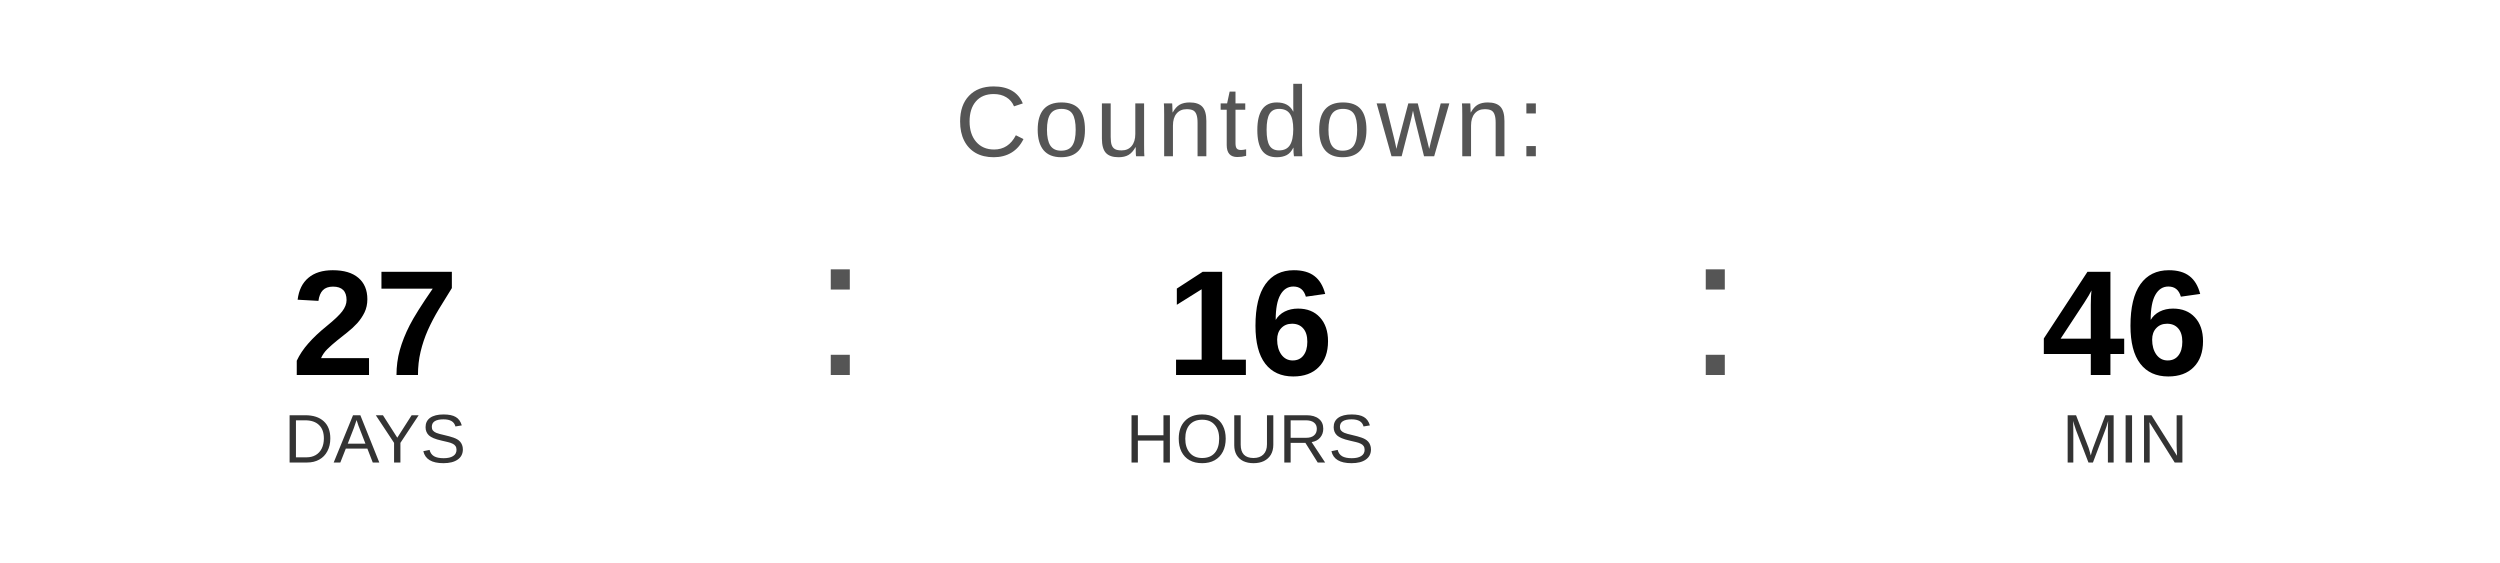
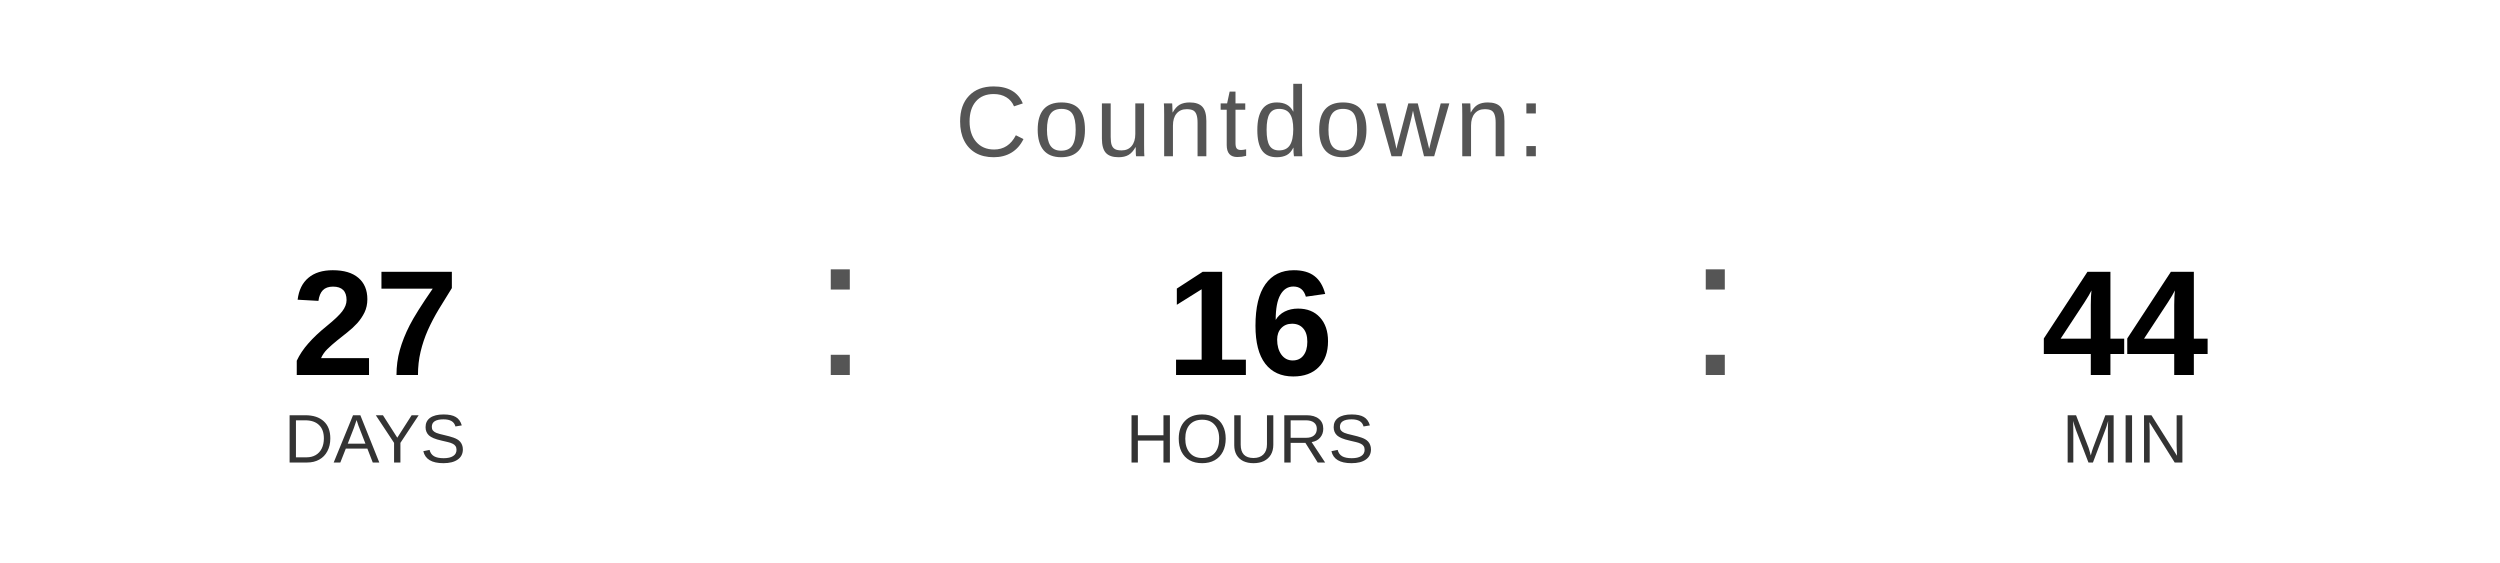
<svg xmlns="http://www.w3.org/2000/svg" width="400" height="90" viewBox="0 0 400 90">
  <text x="200" y="25" font-family="Arial, Helvetica, sans-serif" font-size="16" fill="#555555" text-anchor="middle" letter-spacing="1">
    Countdown:
  </text>
  <text x="60" y="60" font-family="Arial, Helvetica, sans-serif" font-size="24" font-weight="bold" fill="#000000" text-anchor="middle">27</text>
  <text x="60" y="74" font-family="Arial, Helvetica, sans-serif" font-size="11" fill="#333333" text-anchor="middle">DAYS</text>
  <text x="130" y="60" font-family="Arial, sans-serif" font-size="32" fill="#555555">:</text>
  <text x="200" y="60" font-family="Arial, Helvetica, sans-serif" font-size="24" font-weight="bold" fill="#000000" text-anchor="middle">16</text>
  <text x="200" y="74" font-family="Arial, Helvetica, sans-serif" font-size="11" fill="#333333" text-anchor="middle">HOURS</text>
  <text x="270" y="60" font-family="Arial, sans-serif" font-size="32" fill="#555555">:</text>
-   <text x="340" y="60" font-family="Arial, Helvetica, sans-serif" font-size="24" font-weight="bold" fill="#000000" text-anchor="middle">46</text>
+   <text x="340" y="60" font-family="Arial, Helvetica, sans-serif" font-size="24" font-weight="bold" fill="#000000" text-anchor="middle">44</text>
  <text x="340" y="74" font-family="Arial, Helvetica, sans-serif" font-size="11" fill="#333333" text-anchor="middle">MIN</text>
</svg>
